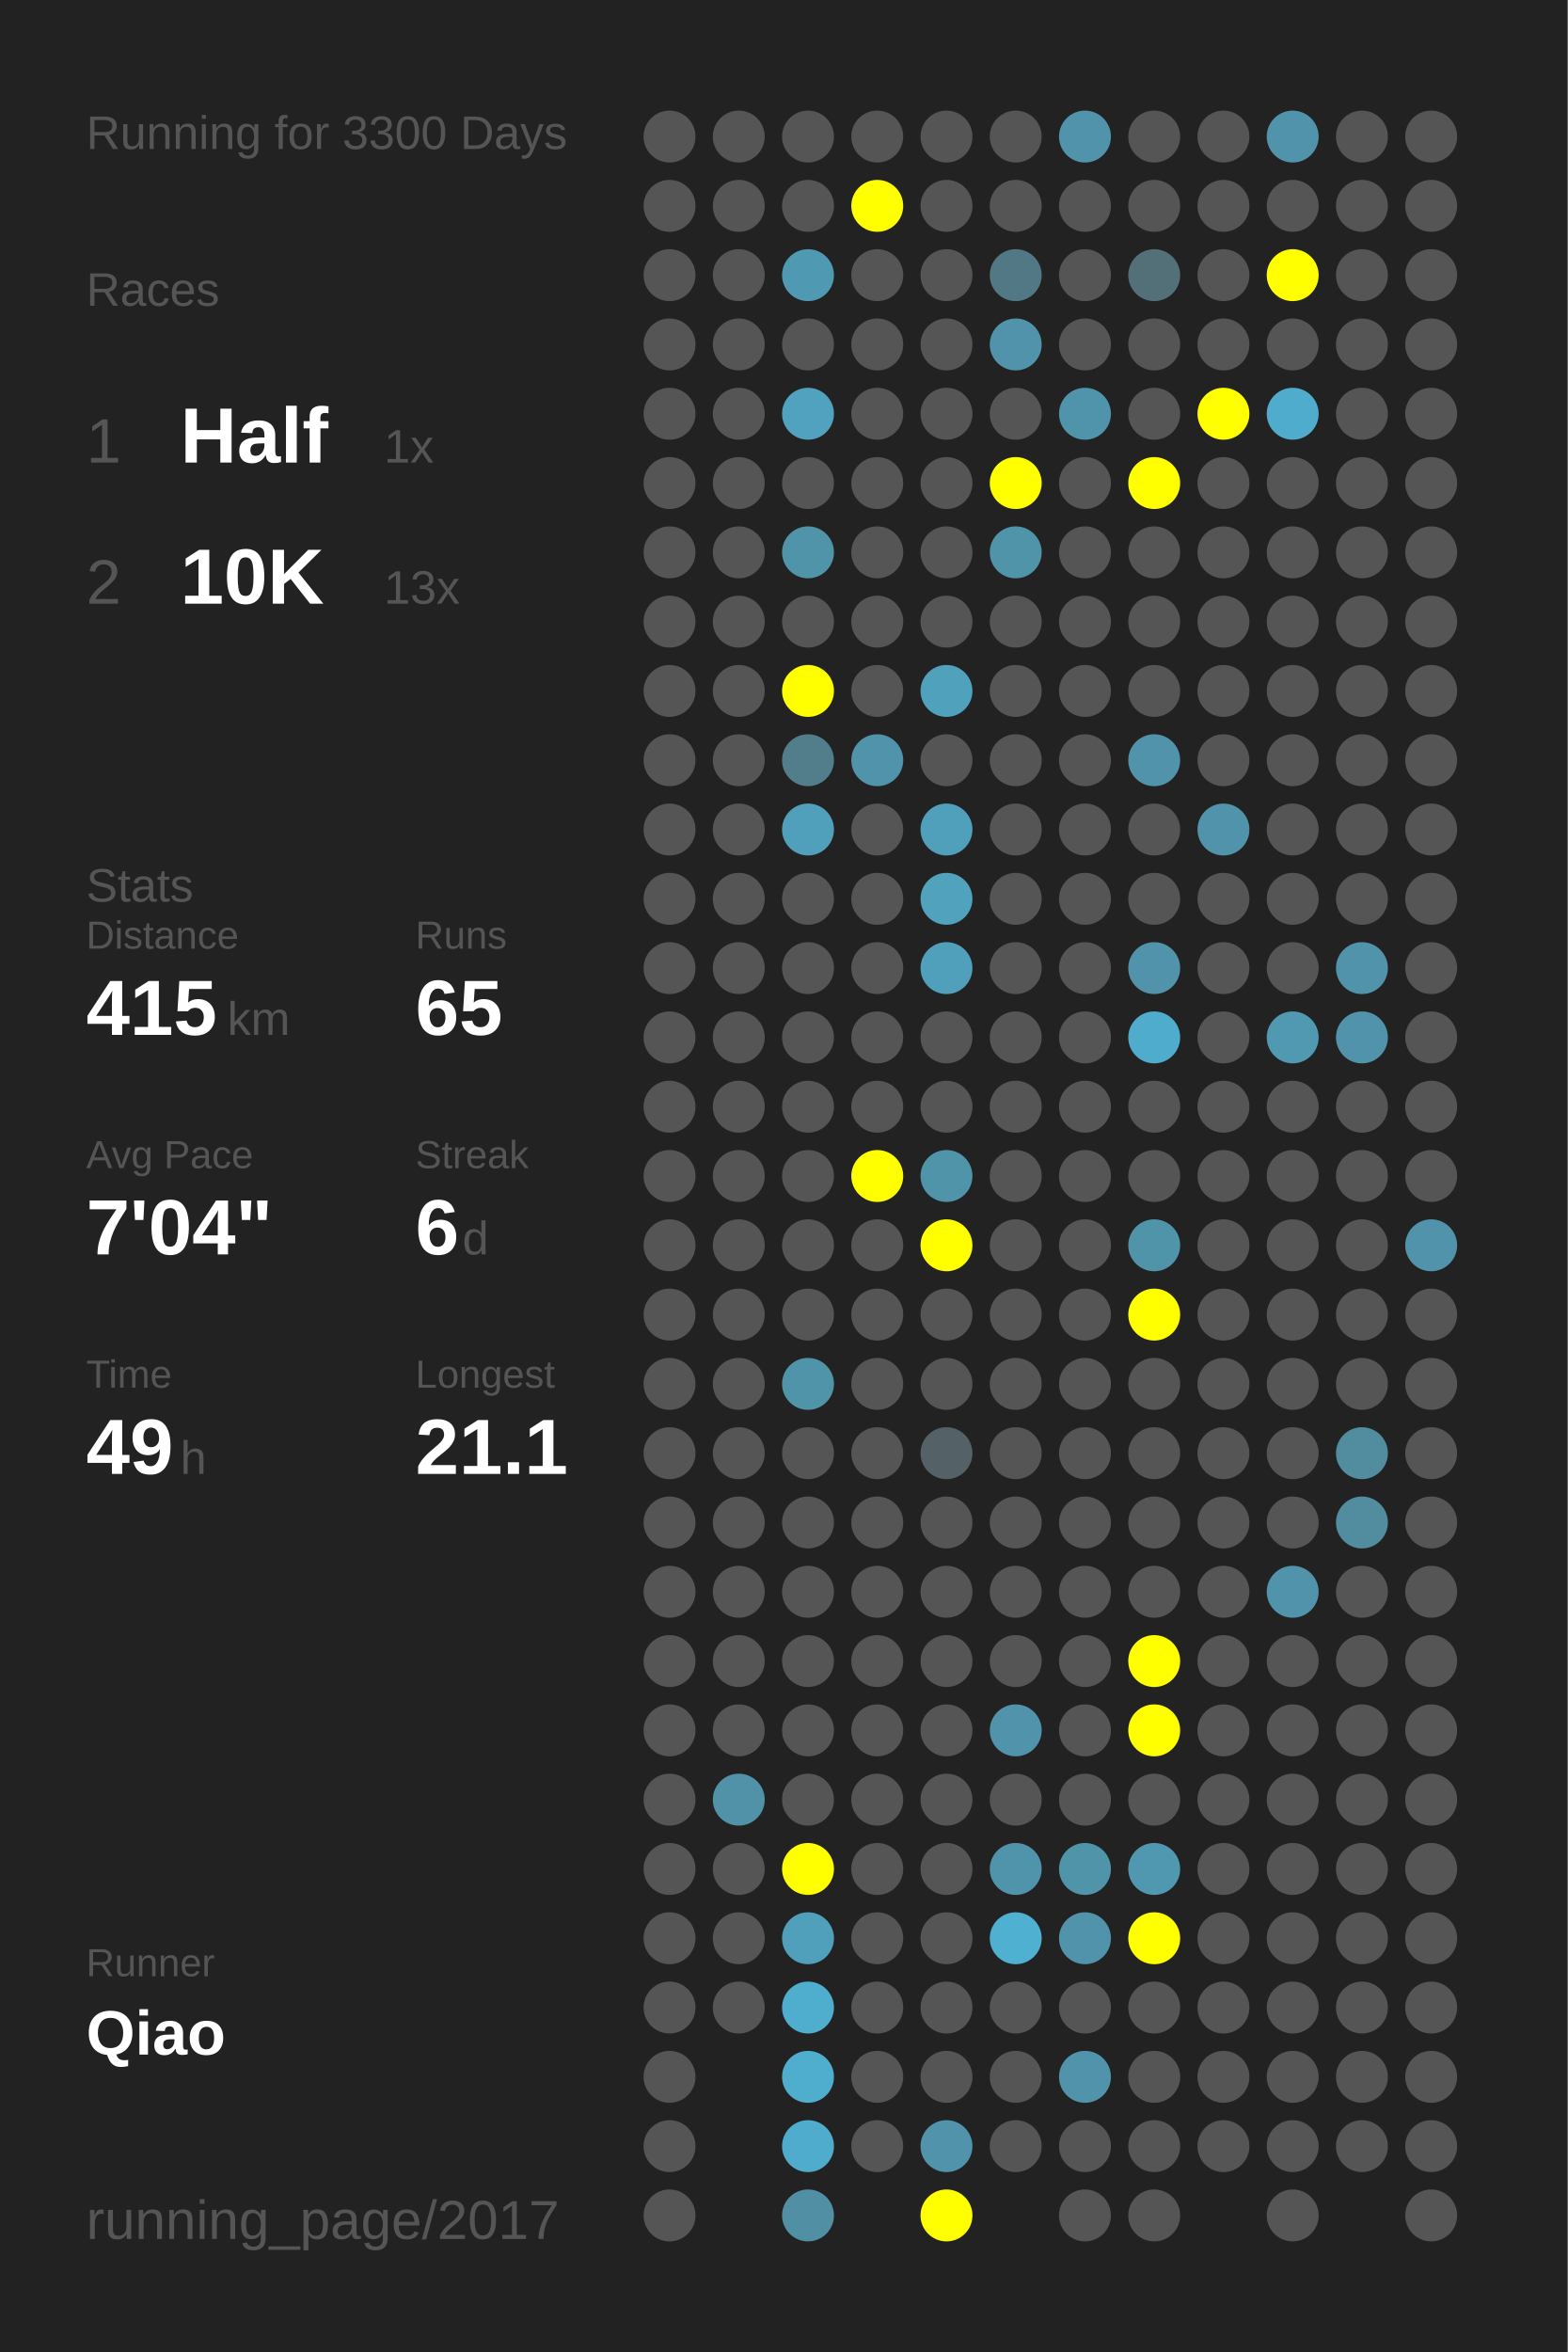
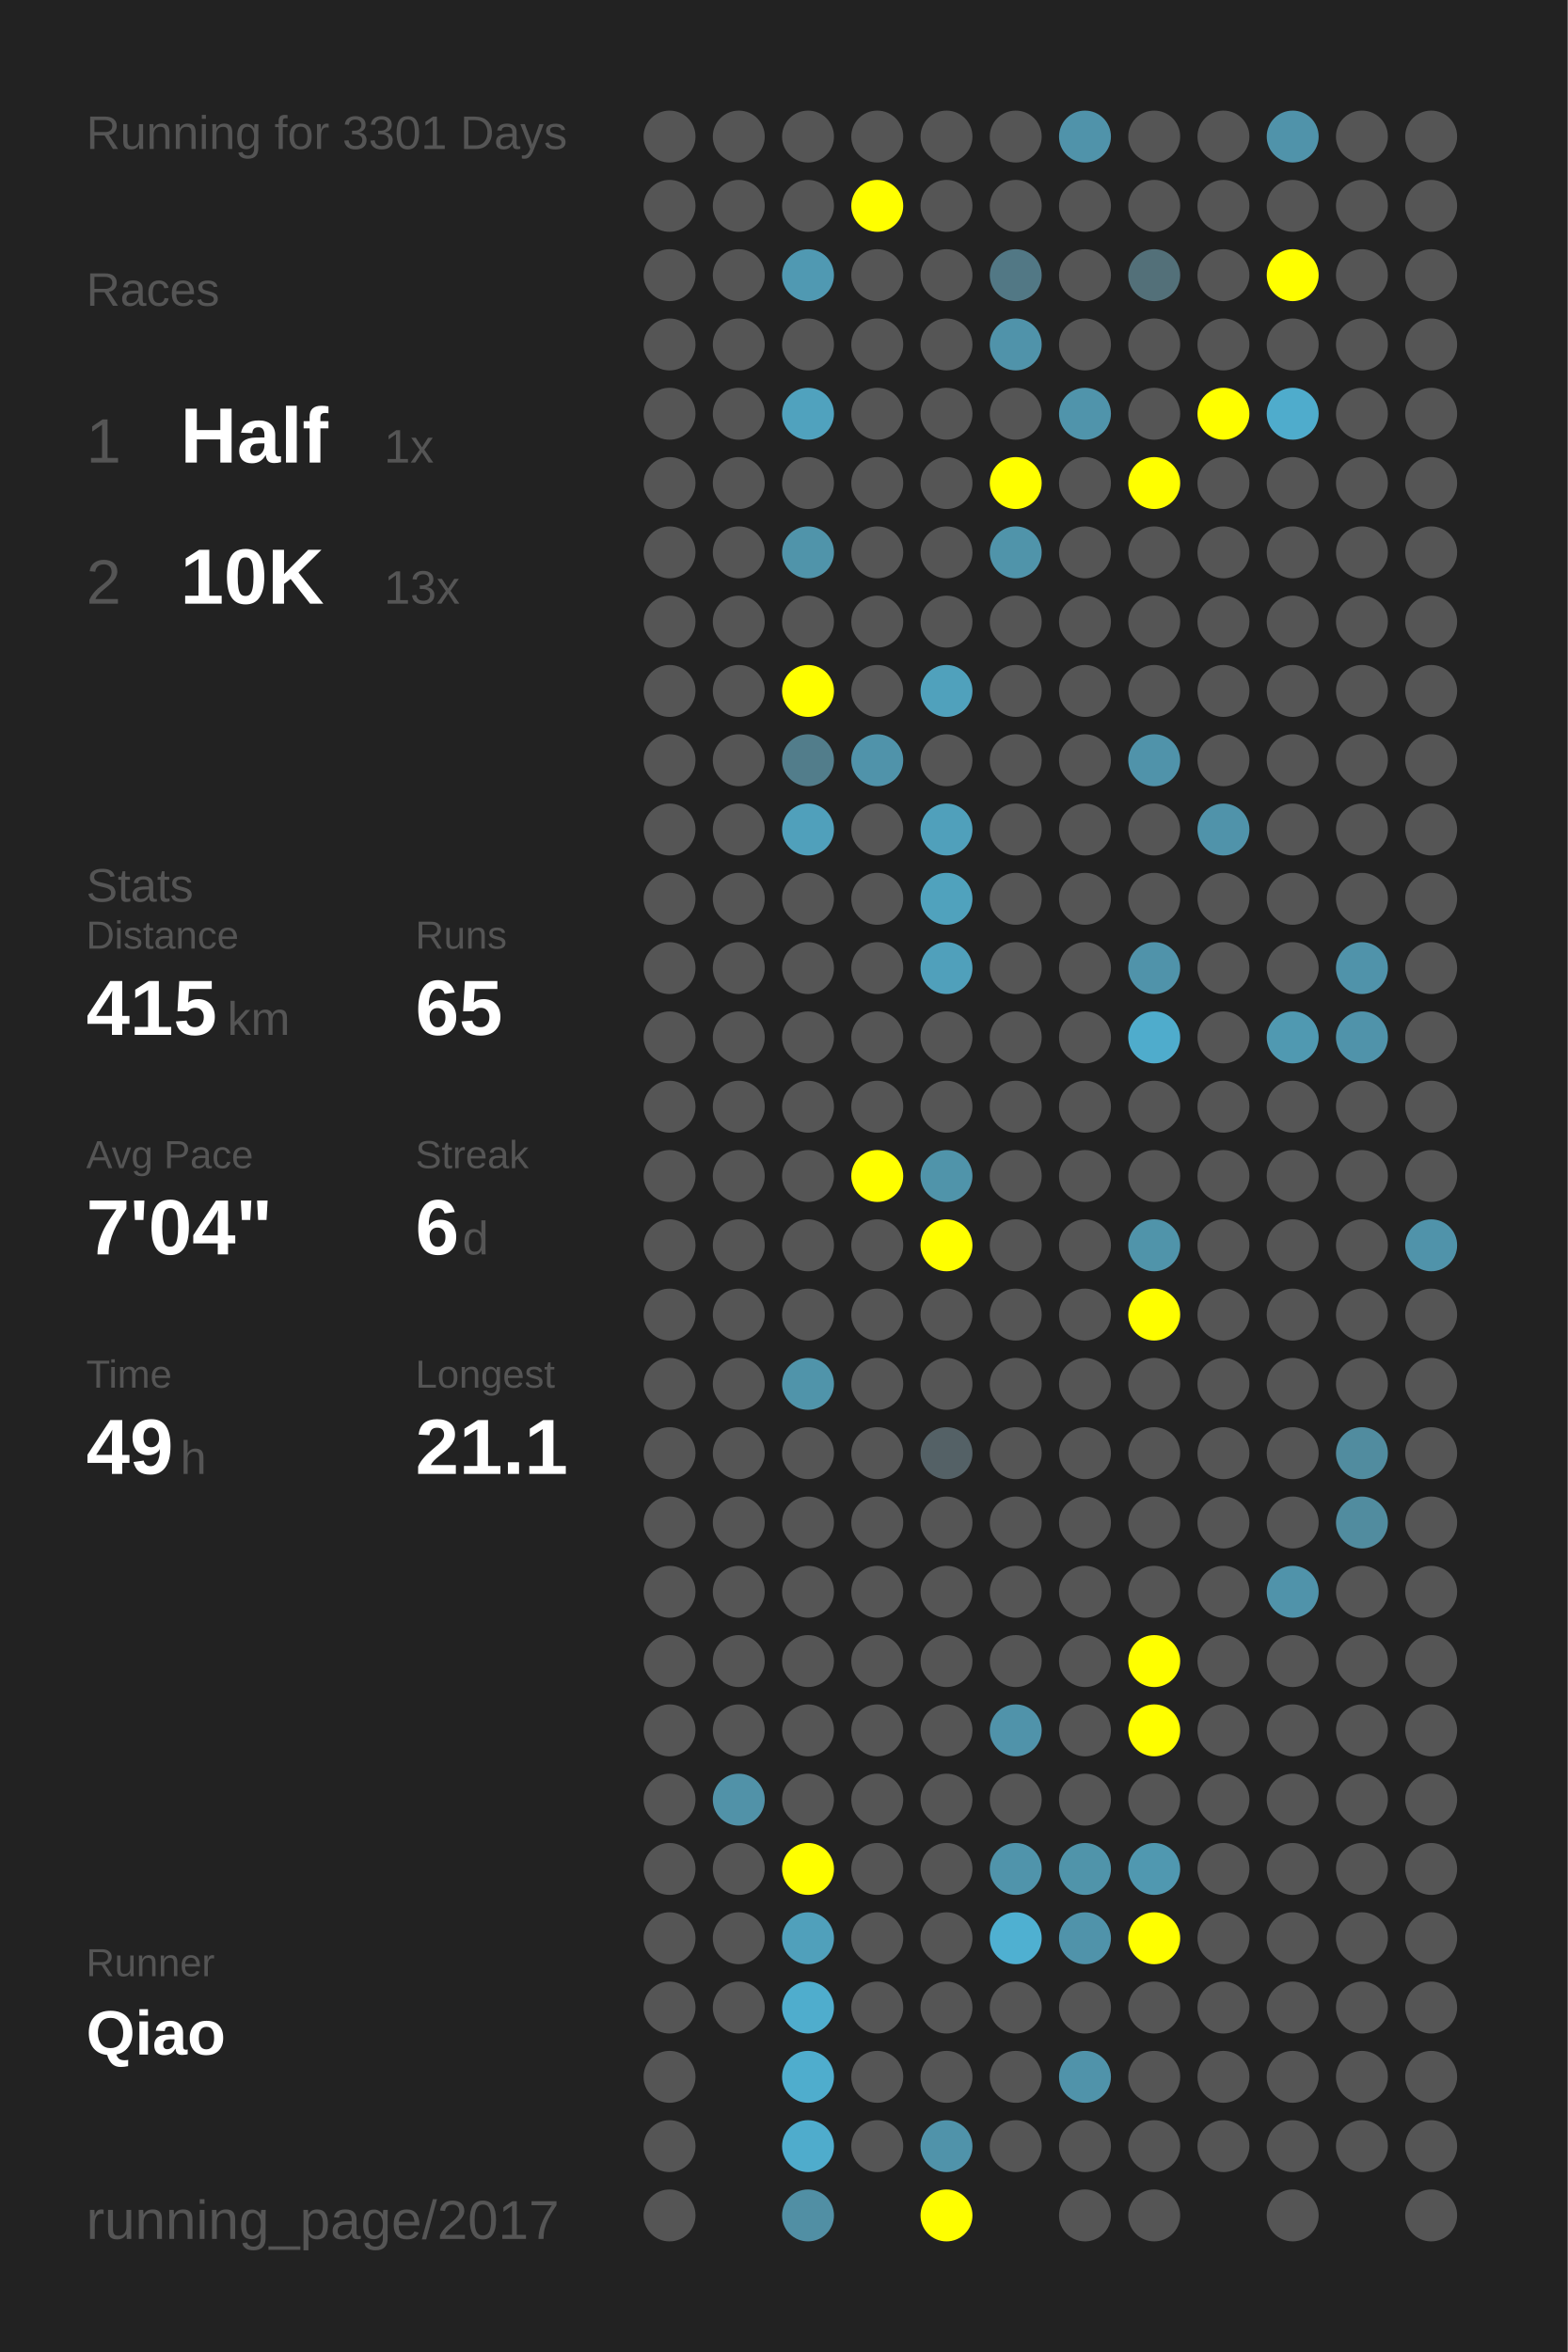
<svg xmlns="http://www.w3.org/2000/svg" baseProfile="full" height="300mm" version="1.1" viewBox="0,0,200,300" width="200mm">
  <defs />
  <rect fill="#222222" height="300" width="200" x="0" y="0" />
-   <text fill="#555555" style="font-size:6px; font-family:Arial;" x="11" y="19">Running for 3300 Days</text>
+   <text fill="#555555" style="font-size:6px; font-family:Arial;" x="11" y="19">Running for 3301 Days</text>
  <text fill="#555555" style="font-size:6px; font-family:Arial;" x="11" y="39">Races</text>
  <text fill="#555555" style="font-size:8px; font-family:Arial;" x="11" y="59">1</text>
  <text fill="#FFFFFF" style="font-size:10px; font-family:Arial; font-weight:bold;" x="23" y="59">Half</text>
  <text fill="#555555" style="font-size:6px; font-family:Arial;" x="49" y="59">1x</text>
  <text fill="#555555" style="font-size:8px; font-family:Arial;" x="11" y="77">2</text>
  <text fill="#FFFFFF" style="font-size:10px; font-family:Arial; font-weight:bold;" x="23" y="77">10K</text>
  <text fill="#555555" style="font-size:6px; font-family:Arial;" x="49" y="77">13x</text>
  <text fill="#555555" style="font-size:6px; font-family:Arial;" x="11" y="115">Stats</text>
  <text fill="#555555" style="font-size:5px; font-family:Arial;" x="11" y="121">Distance</text>
  <text fill="#FFFFFF" style="font-size:10px; font-family:Arial; font-weight:bold;" x="11" y="132">415</text>
  <text fill="#555555" style="font-size:6px; font-family:Arial;" x="29" y="132">km</text>
  <text fill="#555555" style="font-size:5px; font-family:Arial;" x="53" y="121">Runs</text>
  <text fill="#FFFFFF" style="font-size:10px; font-family:Arial; font-weight:bold;" x="53" y="132">65</text>
  <text fill="#555555" style="font-size:5px; font-family:Arial;" x="11" y="149">Avg Pace</text>
  <text fill="#FFFFFF" style="font-size:10px; font-family:Arial; font-weight:bold;" x="11" y="160">7'04"</text>
  <text fill="#555555" style="font-size:5px; font-family:Arial;" x="53" y="149">Streak</text>
  <text fill="#FFFFFF" style="font-size:10px; font-family:Arial; font-weight:bold;" x="53" y="160">6</text>
  <text fill="#555555" style="font-size:6px; font-family:Arial;" x="59" y="160">d</text>
  <text fill="#555555" style="font-size:5px; font-family:Arial;" x="11" y="177">Time</text>
  <text fill="#FFFFFF" style="font-size:10px; font-family:Arial; font-weight:bold;" x="11" y="188">49</text>
  <text fill="#555555" style="font-size:6px; font-family:Arial;" x="23" y="188">h</text>
  <text fill="#555555" style="font-size:5px; font-family:Arial;" x="53" y="177">Longest</text>
  <text fill="#FFFFFF" style="font-size:10px; font-family:Arial; font-weight:bold;" x="53" y="188">21.1</text>
  <text fill="#555555" style="font-size:5px; font-family:Arial;" x="11" y="252.065">Runner</text>
  <text fill="#FFFFFF" style="font-size:8px; font-family:Arial; font-weight:bold;" x="11" y="262.065">Qiao</text>
  <text fill="#555555" style="font-size:7px; font-family:Arial;" x="11" y="285.581">running_page/2017</text>
  <circle cx="85.417" cy="17.419" fill="#555555" r="3.312" />
  <circle cx="85.417" cy="26.258" fill="#555555" r="3.312" />
  <circle cx="85.417" cy="35.097" fill="#555555" r="3.312" />
  <circle cx="85.417" cy="43.935" fill="#555555" r="3.312" />
  <circle cx="85.417" cy="52.774" fill="#555555" r="3.312" />
  <circle cx="85.417" cy="61.613" fill="#555555" r="3.312" />
  <circle cx="85.417" cy="70.452" fill="#555555" r="3.312" />
  <circle cx="85.417" cy="79.29" fill="#555555" r="3.312" />
  <circle cx="85.417" cy="88.129" fill="#555555" r="3.312" />
  <circle cx="85.417" cy="96.968" fill="#555555" r="3.312" />
  <circle cx="85.417" cy="105.806" fill="#555555" r="3.312" />
  <circle cx="85.417" cy="114.645" fill="#555555" r="3.312" />
  <circle cx="85.417" cy="123.484" fill="#555555" r="3.312" />
  <circle cx="85.417" cy="132.323" fill="#555555" r="3.312" />
  <circle cx="85.417" cy="141.161" fill="#555555" r="3.312" />
  <circle cx="85.417" cy="150" fill="#555555" r="3.312" />
  <circle cx="85.417" cy="158.839" fill="#555555" r="3.312" />
  <circle cx="85.417" cy="167.677" fill="#555555" r="3.312" />
  <circle cx="85.417" cy="176.516" fill="#555555" r="3.312" />
  <circle cx="85.417" cy="185.355" fill="#555555" r="3.312" />
  <circle cx="85.417" cy="194.194" fill="#555555" r="3.312" />
  <circle cx="85.417" cy="203.032" fill="#555555" r="3.312" />
  <circle cx="85.417" cy="211.871" fill="#555555" r="3.312" />
  <circle cx="85.417" cy="220.71" fill="#555555" r="3.312" />
  <circle cx="85.417" cy="229.548" fill="#555555" r="3.312" />
  <circle cx="85.417" cy="238.387" fill="#555555" r="3.312" />
  <circle cx="85.417" cy="247.226" fill="#555555" r="3.312" />
  <circle cx="85.417" cy="256.065" fill="#555555" r="3.312" />
  <circle cx="85.417" cy="264.903" fill="#555555" r="3.312" />
  <circle cx="85.417" cy="273.742" fill="#555555" r="3.312" />
  <circle cx="85.417" cy="282.581" fill="#555555" r="3.312" />
  <circle cx="94.25" cy="17.419" fill="#555555" r="3.312" />
  <circle cx="94.25" cy="26.258" fill="#555555" r="3.312" />
  <circle cx="94.25" cy="35.097" fill="#555555" r="3.312" />
  <circle cx="94.25" cy="43.935" fill="#555555" r="3.312" />
  <circle cx="94.25" cy="52.774" fill="#555555" r="3.312" />
  <circle cx="94.25" cy="61.613" fill="#555555" r="3.312" />
  <circle cx="94.25" cy="70.452" fill="#555555" r="3.312" />
  <circle cx="94.25" cy="79.29" fill="#555555" r="3.312" />
  <circle cx="94.25" cy="88.129" fill="#555555" r="3.312" />
  <circle cx="94.25" cy="96.968" fill="#555555" r="3.312" />
  <circle cx="94.25" cy="105.806" fill="#555555" r="3.312" />
  <circle cx="94.25" cy="114.645" fill="#555555" r="3.312" />
  <circle cx="94.25" cy="123.484" fill="#555555" r="3.312" />
  <circle cx="94.25" cy="132.323" fill="#555555" r="3.312" />
  <circle cx="94.25" cy="141.161" fill="#555555" r="3.312" />
  <circle cx="94.25" cy="150" fill="#555555" r="3.312" />
  <circle cx="94.25" cy="158.839" fill="#555555" r="3.312" />
  <circle cx="94.25" cy="167.677" fill="#555555" r="3.312" />
  <circle cx="94.25" cy="176.516" fill="#555555" r="3.312" />
  <circle cx="94.25" cy="185.355" fill="#555555" r="3.312" />
  <circle cx="94.25" cy="194.194" fill="#555555" r="3.312" />
  <circle cx="94.25" cy="203.032" fill="#555555" r="3.312" />
  <circle cx="94.25" cy="211.871" fill="#555555" r="3.312" />
  <circle cx="94.25" cy="220.71" fill="#555555" r="3.312" />
  <circle cx="94.25" cy="229.548" fill="#5192a8" r="3.312" />
  <circle cx="94.25" cy="238.387" fill="#555555" r="3.312" />
  <circle cx="94.25" cy="247.226" fill="#555555" r="3.312" />
  <circle cx="94.25" cy="256.065" fill="#555555" r="3.312" />
  <circle cx="103.083" cy="17.419" fill="#555555" r="3.312" />
  <circle cx="103.083" cy="26.258" fill="#555555" r="3.312" />
  <circle cx="103.083" cy="35.097" fill="#5099b2" r="3.312" />
  <circle cx="103.083" cy="43.935" fill="#555555" r="3.312" />
  <circle cx="103.083" cy="52.774" fill="#50a2be" r="3.312" />
  <circle cx="103.083" cy="61.613" fill="#555555" r="3.312" />
  <circle cx="103.083" cy="70.452" fill="#5094aa" r="3.312" />
  <circle cx="103.083" cy="79.29" fill="#555555" r="3.312" />
  <circle cx="103.083" cy="88.129" fill="#FFFF00" r="3.312" />
  <circle cx="103.083" cy="96.968" fill="#527d8b" r="3.312" />
  <circle cx="103.083" cy="105.806" fill="#50a0bb" r="3.312" />
  <circle cx="103.083" cy="114.645" fill="#555555" r="3.312" />
  <circle cx="103.083" cy="123.484" fill="#555555" r="3.312" />
  <circle cx="103.083" cy="132.323" fill="#555555" r="3.312" />
  <circle cx="103.083" cy="141.161" fill="#555555" r="3.312" />
  <circle cx="103.083" cy="150" fill="#555555" r="3.312" />
  <circle cx="103.083" cy="158.839" fill="#555555" r="3.312" />
  <circle cx="103.083" cy="167.677" fill="#555555" r="3.312" />
  <circle cx="103.083" cy="176.516" fill="#5094aa" r="3.312" />
  <circle cx="103.083" cy="185.355" fill="#555555" r="3.312" />
  <circle cx="103.083" cy="194.194" fill="#555555" r="3.312" />
  <circle cx="103.083" cy="203.032" fill="#555555" r="3.312" />
  <circle cx="103.083" cy="211.871" fill="#555555" r="3.312" />
  <circle cx="103.083" cy="220.71" fill="#555555" r="3.312" />
  <circle cx="103.083" cy="229.548" fill="#555555" r="3.312" />
  <circle cx="103.083" cy="238.387" fill="#FFFF00" r="3.312" />
  <circle cx="103.083" cy="247.226" fill="#50a0bb" r="3.312" />
  <circle cx="103.083" cy="256.065" fill="#4fadcd" r="3.312" />
  <circle cx="103.083" cy="264.903" fill="#4fadcd" r="3.312" />
  <circle cx="103.083" cy="273.742" fill="#4faccc" r="3.312" />
  <circle cx="103.083" cy="282.581" fill="#518fa4" r="3.312" />
  <circle cx="111.917" cy="17.419" fill="#555555" r="3.312" />
  <circle cx="111.917" cy="26.258" fill="#FFFF00" r="3.312" />
  <circle cx="111.917" cy="35.097" fill="#555555" r="3.312" />
  <circle cx="111.917" cy="43.935" fill="#555555" r="3.312" />
  <circle cx="111.917" cy="52.774" fill="#555555" r="3.312" />
  <circle cx="111.917" cy="61.613" fill="#555555" r="3.312" />
  <circle cx="111.917" cy="70.452" fill="#555555" r="3.312" />
  <circle cx="111.917" cy="79.29" fill="#555555" r="3.312" />
  <circle cx="111.917" cy="88.129" fill="#555555" r="3.312" />
  <circle cx="111.917" cy="96.968" fill="#5093aa" r="3.312" />
  <circle cx="111.917" cy="105.806" fill="#555555" r="3.312" />
  <circle cx="111.917" cy="114.645" fill="#555555" r="3.312" />
  <circle cx="111.917" cy="123.484" fill="#555555" r="3.312" />
  <circle cx="111.917" cy="132.323" fill="#555555" r="3.312" />
  <circle cx="111.917" cy="141.161" fill="#555555" r="3.312" />
  <circle cx="111.917" cy="150" fill="#FFFF00" r="3.312" />
  <circle cx="111.917" cy="158.839" fill="#555555" r="3.312" />
  <circle cx="111.917" cy="167.677" fill="#555555" r="3.312" />
  <circle cx="111.917" cy="176.516" fill="#555555" r="3.312" />
  <circle cx="111.917" cy="185.355" fill="#555555" r="3.312" />
  <circle cx="111.917" cy="194.194" fill="#555555" r="3.312" />
  <circle cx="111.917" cy="203.032" fill="#555555" r="3.312" />
  <circle cx="111.917" cy="211.871" fill="#555555" r="3.312" />
  <circle cx="111.917" cy="220.71" fill="#555555" r="3.312" />
  <circle cx="111.917" cy="229.548" fill="#555555" r="3.312" />
  <circle cx="111.917" cy="238.387" fill="#555555" r="3.312" />
  <circle cx="111.917" cy="247.226" fill="#555555" r="3.312" />
  <circle cx="111.917" cy="256.065" fill="#555555" r="3.312" />
  <circle cx="111.917" cy="264.903" fill="#555555" r="3.312" />
  <circle cx="111.917" cy="273.742" fill="#555555" r="3.312" />
  <circle cx="120.75" cy="17.419" fill="#555555" r="3.312" />
  <circle cx="120.75" cy="26.258" fill="#555555" r="3.312" />
  <circle cx="120.75" cy="35.097" fill="#555555" r="3.312" />
  <circle cx="120.75" cy="43.935" fill="#555555" r="3.312" />
  <circle cx="120.75" cy="52.774" fill="#555555" r="3.312" />
  <circle cx="120.75" cy="61.613" fill="#555555" r="3.312" />
  <circle cx="120.75" cy="70.452" fill="#555555" r="3.312" />
  <circle cx="120.75" cy="79.29" fill="#555555" r="3.312" />
  <circle cx="120.75" cy="88.129" fill="#50a1bc" r="3.312" />
  <circle cx="120.75" cy="96.968" fill="#555555" r="3.312" />
  <circle cx="120.75" cy="105.806" fill="#50a0bb" r="3.312" />
  <circle cx="120.75" cy="114.645" fill="#50a2bd" r="3.312" />
  <circle cx="120.75" cy="123.484" fill="#50a0bb" r="3.312" />
  <circle cx="120.75" cy="132.323" fill="#555555" r="3.312" />
  <circle cx="120.75" cy="141.161" fill="#555555" r="3.312" />
  <circle cx="120.75" cy="150" fill="#5094aa" r="3.312" />
  <circle cx="120.75" cy="158.839" fill="#FFFF00" r="3.312" />
  <circle cx="120.75" cy="167.677" fill="#555555" r="3.312" />
  <circle cx="120.75" cy="176.516" fill="#555555" r="3.312" />
  <circle cx="120.75" cy="185.355" fill="#546166" r="3.312" />
  <circle cx="120.75" cy="194.194" fill="#555555" r="3.312" />
  <circle cx="120.75" cy="203.032" fill="#555555" r="3.312" />
  <circle cx="120.75" cy="211.871" fill="#555555" r="3.312" />
  <circle cx="120.75" cy="220.71" fill="#555555" r="3.312" />
  <circle cx="120.75" cy="229.548" fill="#555555" r="3.312" />
  <circle cx="120.75" cy="238.387" fill="#555555" r="3.312" />
  <circle cx="120.75" cy="247.226" fill="#555555" r="3.312" />
  <circle cx="120.75" cy="256.065" fill="#555555" r="3.312" />
  <circle cx="120.75" cy="264.903" fill="#555555" r="3.312" />
  <circle cx="120.75" cy="273.742" fill="#5093aa" r="3.312" />
  <circle cx="120.75" cy="282.581" fill="#FFFF00" r="3.312" />
  <circle cx="129.583" cy="17.419" fill="#555555" r="3.312" />
  <circle cx="129.583" cy="26.258" fill="#555555" r="3.312" />
  <circle cx="129.583" cy="35.097" fill="#527885" r="3.312" />
  <circle cx="129.583" cy="43.935" fill="#5093aa" r="3.312" />
  <circle cx="129.583" cy="52.774" fill="#555555" r="3.312" />
  <circle cx="129.583" cy="61.613" fill="#FFFF00" r="3.312" />
  <circle cx="129.583" cy="70.452" fill="#5094aa" r="3.312" />
  <circle cx="129.583" cy="79.29" fill="#555555" r="3.312" />
  <circle cx="129.583" cy="88.129" fill="#555555" r="3.312" />
  <circle cx="129.583" cy="96.968" fill="#555555" r="3.312" />
  <circle cx="129.583" cy="105.806" fill="#555555" r="3.312" />
  <circle cx="129.583" cy="114.645" fill="#555555" r="3.312" />
  <circle cx="129.583" cy="123.484" fill="#555555" r="3.312" />
  <circle cx="129.583" cy="132.323" fill="#555555" r="3.312" />
  <circle cx="129.583" cy="141.161" fill="#555555" r="3.312" />
  <circle cx="129.583" cy="150" fill="#555555" r="3.312" />
  <circle cx="129.583" cy="158.839" fill="#555555" r="3.312" />
  <circle cx="129.583" cy="167.677" fill="#555555" r="3.312" />
  <circle cx="129.583" cy="176.516" fill="#555555" r="3.312" />
  <circle cx="129.583" cy="185.355" fill="#555555" r="3.312" />
  <circle cx="129.583" cy="194.194" fill="#555555" r="3.312" />
  <circle cx="129.583" cy="203.032" fill="#555555" r="3.312" />
  <circle cx="129.583" cy="211.871" fill="#555555" r="3.312" />
  <circle cx="129.583" cy="220.71" fill="#5093aa" r="3.312" />
  <circle cx="129.583" cy="229.548" fill="#555555" r="3.312" />
  <circle cx="129.583" cy="238.387" fill="#5094ab" r="3.312" />
  <circle cx="129.583" cy="247.226" fill="#4fb0d1" r="3.312" />
  <circle cx="129.583" cy="256.065" fill="#555555" r="3.312" />
  <circle cx="129.583" cy="264.903" fill="#555555" r="3.312" />
  <circle cx="129.583" cy="273.742" fill="#555555" r="3.312" />
  <circle cx="138.417" cy="17.419" fill="#5093aa" r="3.312" />
  <circle cx="138.417" cy="26.258" fill="#555555" r="3.312" />
  <circle cx="138.417" cy="35.097" fill="#555555" r="3.312" />
  <circle cx="138.417" cy="43.935" fill="#555555" r="3.312" />
  <circle cx="138.417" cy="52.774" fill="#5094ab" r="3.312" />
  <circle cx="138.417" cy="61.613" fill="#555555" r="3.312" />
  <circle cx="138.417" cy="70.452" fill="#555555" r="3.312" />
  <circle cx="138.417" cy="79.29" fill="#555555" r="3.312" />
  <circle cx="138.417" cy="88.129" fill="#555555" r="3.312" />
  <circle cx="138.417" cy="96.968" fill="#555555" r="3.312" />
  <circle cx="138.417" cy="105.806" fill="#555555" r="3.312" />
  <circle cx="138.417" cy="114.645" fill="#555555" r="3.312" />
  <circle cx="138.417" cy="123.484" fill="#555555" r="3.312" />
  <circle cx="138.417" cy="132.323" fill="#555555" r="3.312" />
  <circle cx="138.417" cy="141.161" fill="#555555" r="3.312" />
  <circle cx="138.417" cy="150" fill="#555555" r="3.312" />
  <circle cx="138.417" cy="158.839" fill="#555555" r="3.312" />
  <circle cx="138.417" cy="167.677" fill="#555555" r="3.312" />
  <circle cx="138.417" cy="176.516" fill="#555555" r="3.312" />
  <circle cx="138.417" cy="185.355" fill="#555555" r="3.312" />
  <circle cx="138.417" cy="194.194" fill="#555555" r="3.312" />
  <circle cx="138.417" cy="203.032" fill="#555555" r="3.312" />
  <circle cx="138.417" cy="211.871" fill="#555555" r="3.312" />
  <circle cx="138.417" cy="220.71" fill="#555555" r="3.312" />
  <circle cx="138.417" cy="229.548" fill="#555555" r="3.312" />
  <circle cx="138.417" cy="238.387" fill="#5094aa" r="3.312" />
  <circle cx="138.417" cy="247.226" fill="#5093aa" r="3.312" />
  <circle cx="138.417" cy="256.065" fill="#555555" r="3.312" />
  <circle cx="138.417" cy="264.903" fill="#5093aa" r="3.312" />
  <circle cx="138.417" cy="273.742" fill="#555555" r="3.312" />
  <circle cx="138.417" cy="282.581" fill="#555555" r="3.312" />
  <circle cx="147.25" cy="17.419" fill="#555555" r="3.312" />
  <circle cx="147.25" cy="26.258" fill="#555555" r="3.312" />
  <circle cx="147.25" cy="35.097" fill="#537079" r="3.312" />
  <circle cx="147.25" cy="43.935" fill="#555555" r="3.312" />
  <circle cx="147.25" cy="52.774" fill="#555555" r="3.312" />
  <circle cx="147.25" cy="61.613" fill="#FFFF00" r="3.312" />
  <circle cx="147.25" cy="70.452" fill="#555555" r="3.312" />
  <circle cx="147.25" cy="79.29" fill="#555555" r="3.312" />
  <circle cx="147.25" cy="88.129" fill="#555555" r="3.312" />
  <circle cx="147.25" cy="96.968" fill="#5093aa" r="3.312" />
  <circle cx="147.25" cy="105.806" fill="#555555" r="3.312" />
  <circle cx="147.25" cy="114.645" fill="#555555" r="3.312" />
  <circle cx="147.25" cy="123.484" fill="#5093aa" r="3.312" />
  <circle cx="147.25" cy="132.323" fill="#4faccc" r="3.312" />
  <circle cx="147.25" cy="141.161" fill="#555555" r="3.312" />
  <circle cx="147.25" cy="150" fill="#555555" r="3.312" />
  <circle cx="147.25" cy="158.839" fill="#5094aa" r="3.312" />
  <circle cx="147.25" cy="167.677" fill="#FFFF00" r="3.312" />
  <circle cx="147.25" cy="176.516" fill="#555555" r="3.312" />
  <circle cx="147.25" cy="185.355" fill="#555555" r="3.312" />
  <circle cx="147.25" cy="194.194" fill="#555555" r="3.312" />
  <circle cx="147.25" cy="203.032" fill="#555555" r="3.312" />
  <circle cx="147.25" cy="211.871" fill="#FFFF00" r="3.312" />
  <circle cx="147.25" cy="220.71" fill="#FFFF00" r="3.312" />
  <circle cx="147.25" cy="229.548" fill="#555555" r="3.312" />
  <circle cx="147.25" cy="238.387" fill="#5098b0" r="3.312" />
  <circle cx="147.25" cy="247.226" fill="#FFFF00" r="3.312" />
  <circle cx="147.25" cy="256.065" fill="#555555" r="3.312" />
  <circle cx="147.25" cy="264.903" fill="#555555" r="3.312" />
  <circle cx="147.25" cy="273.742" fill="#555555" r="3.312" />
  <circle cx="147.25" cy="282.581" fill="#555555" r="3.312" />
  <circle cx="156.083" cy="17.419" fill="#555555" r="3.312" />
  <circle cx="156.083" cy="26.258" fill="#555555" r="3.312" />
  <circle cx="156.083" cy="35.097" fill="#555555" r="3.312" />
  <circle cx="156.083" cy="43.935" fill="#555555" r="3.312" />
  <circle cx="156.083" cy="52.774" fill="#FFFF00" r="3.312" />
  <circle cx="156.083" cy="61.613" fill="#555555" r="3.312" />
  <circle cx="156.083" cy="70.452" fill="#555555" r="3.312" />
  <circle cx="156.083" cy="79.29" fill="#555555" r="3.312" />
  <circle cx="156.083" cy="88.129" fill="#555555" r="3.312" />
  <circle cx="156.083" cy="96.968" fill="#555555" r="3.312" />
  <circle cx="156.083" cy="105.806" fill="#5093aa" r="3.312" />
  <circle cx="156.083" cy="114.645" fill="#555555" r="3.312" />
  <circle cx="156.083" cy="123.484" fill="#555555" r="3.312" />
  <circle cx="156.083" cy="132.323" fill="#555555" r="3.312" />
  <circle cx="156.083" cy="141.161" fill="#555555" r="3.312" />
  <circle cx="156.083" cy="150" fill="#555555" r="3.312" />
  <circle cx="156.083" cy="158.839" fill="#555555" r="3.312" />
  <circle cx="156.083" cy="167.677" fill="#555555" r="3.312" />
  <circle cx="156.083" cy="176.516" fill="#555555" r="3.312" />
  <circle cx="156.083" cy="185.355" fill="#555555" r="3.312" />
  <circle cx="156.083" cy="194.194" fill="#555555" r="3.312" />
  <circle cx="156.083" cy="203.032" fill="#555555" r="3.312" />
  <circle cx="156.083" cy="211.871" fill="#555555" r="3.312" />
  <circle cx="156.083" cy="220.71" fill="#555555" r="3.312" />
  <circle cx="156.083" cy="229.548" fill="#555555" r="3.312" />
  <circle cx="156.083" cy="238.387" fill="#555555" r="3.312" />
  <circle cx="156.083" cy="247.226" fill="#555555" r="3.312" />
  <circle cx="156.083" cy="256.065" fill="#555555" r="3.312" />
  <circle cx="156.083" cy="264.903" fill="#555555" r="3.312" />
  <circle cx="156.083" cy="273.742" fill="#555555" r="3.312" />
  <circle cx="164.917" cy="17.419" fill="#5093aa" r="3.312" />
  <circle cx="164.917" cy="26.258" fill="#555555" r="3.312" />
  <circle cx="164.917" cy="35.097" fill="#FFFF00" r="3.312" />
  <circle cx="164.917" cy="43.935" fill="#555555" r="3.312" />
  <circle cx="164.917" cy="52.774" fill="#4faccc" r="3.312" />
  <circle cx="164.917" cy="61.613" fill="#555555" r="3.312" />
  <circle cx="164.917" cy="70.452" fill="#555555" r="3.312" />
  <circle cx="164.917" cy="79.29" fill="#555555" r="3.312" />
  <circle cx="164.917" cy="88.129" fill="#555555" r="3.312" />
  <circle cx="164.917" cy="96.968" fill="#555555" r="3.312" />
  <circle cx="164.917" cy="105.806" fill="#555555" r="3.312" />
  <circle cx="164.917" cy="114.645" fill="#555555" r="3.312" />
  <circle cx="164.917" cy="123.484" fill="#555555" r="3.312" />
  <circle cx="164.917" cy="132.323" fill="#5099b1" r="3.312" />
  <circle cx="164.917" cy="141.161" fill="#555555" r="3.312" />
  <circle cx="164.917" cy="150" fill="#555555" r="3.312" />
  <circle cx="164.917" cy="158.839" fill="#555555" r="3.312" />
  <circle cx="164.917" cy="167.677" fill="#555555" r="3.312" />
  <circle cx="164.917" cy="176.516" fill="#555555" r="3.312" />
  <circle cx="164.917" cy="185.355" fill="#555555" r="3.312" />
  <circle cx="164.917" cy="194.194" fill="#555555" r="3.312" />
  <circle cx="164.917" cy="203.032" fill="#5093aa" r="3.312" />
  <circle cx="164.917" cy="211.871" fill="#555555" r="3.312" />
  <circle cx="164.917" cy="220.71" fill="#555555" r="3.312" />
  <circle cx="164.917" cy="229.548" fill="#555555" r="3.312" />
  <circle cx="164.917" cy="238.387" fill="#555555" r="3.312" />
  <circle cx="164.917" cy="247.226" fill="#555555" r="3.312" />
  <circle cx="164.917" cy="256.065" fill="#555555" r="3.312" />
  <circle cx="164.917" cy="264.903" fill="#555555" r="3.312" />
  <circle cx="164.917" cy="273.742" fill="#555555" r="3.312" />
  <circle cx="164.917" cy="282.581" fill="#555555" r="3.312" />
  <circle cx="173.75" cy="17.419" fill="#555555" r="3.312" />
  <circle cx="173.75" cy="26.258" fill="#555555" r="3.312" />
  <circle cx="173.75" cy="35.097" fill="#555555" r="3.312" />
  <circle cx="173.75" cy="43.935" fill="#555555" r="3.312" />
  <circle cx="173.75" cy="52.774" fill="#555555" r="3.312" />
  <circle cx="173.75" cy="61.613" fill="#555555" r="3.312" />
  <circle cx="173.75" cy="70.452" fill="#555555" r="3.312" />
  <circle cx="173.75" cy="79.29" fill="#555555" r="3.312" />
  <circle cx="173.75" cy="88.129" fill="#555555" r="3.312" />
  <circle cx="173.75" cy="96.968" fill="#555555" r="3.312" />
  <circle cx="173.75" cy="105.806" fill="#555555" r="3.312" />
  <circle cx="173.75" cy="114.645" fill="#555555" r="3.312" />
  <circle cx="173.75" cy="123.484" fill="#5093aa" r="3.312" />
  <circle cx="173.75" cy="132.323" fill="#5093aa" r="3.312" />
  <circle cx="173.75" cy="141.161" fill="#555555" r="3.312" />
  <circle cx="173.75" cy="150" fill="#555555" r="3.312" />
  <circle cx="173.75" cy="158.839" fill="#555555" r="3.312" />
  <circle cx="173.75" cy="167.677" fill="#555555" r="3.312" />
  <circle cx="173.75" cy="176.516" fill="#555555" r="3.312" />
  <circle cx="173.75" cy="185.355" fill="#518c9f" r="3.312" />
  <circle cx="173.75" cy="194.194" fill="#518c9f" r="3.312" />
  <circle cx="173.75" cy="203.032" fill="#555555" r="3.312" />
  <circle cx="173.75" cy="211.871" fill="#555555" r="3.312" />
  <circle cx="173.75" cy="220.71" fill="#555555" r="3.312" />
  <circle cx="173.75" cy="229.548" fill="#555555" r="3.312" />
  <circle cx="173.75" cy="238.387" fill="#555555" r="3.312" />
  <circle cx="173.75" cy="247.226" fill="#555555" r="3.312" />
  <circle cx="173.75" cy="256.065" fill="#555555" r="3.312" />
  <circle cx="173.75" cy="264.903" fill="#555555" r="3.312" />
  <circle cx="173.75" cy="273.742" fill="#555555" r="3.312" />
  <circle cx="182.583" cy="17.419" fill="#555555" r="3.312" />
  <circle cx="182.583" cy="26.258" fill="#555555" r="3.312" />
  <circle cx="182.583" cy="35.097" fill="#555555" r="3.312" />
  <circle cx="182.583" cy="43.935" fill="#555555" r="3.312" />
  <circle cx="182.583" cy="52.774" fill="#555555" r="3.312" />
  <circle cx="182.583" cy="61.613" fill="#555555" r="3.312" />
  <circle cx="182.583" cy="70.452" fill="#555555" r="3.312" />
  <circle cx="182.583" cy="79.29" fill="#555555" r="3.312" />
  <circle cx="182.583" cy="88.129" fill="#555555" r="3.312" />
  <circle cx="182.583" cy="96.968" fill="#555555" r="3.312" />
  <circle cx="182.583" cy="105.806" fill="#555555" r="3.312" />
  <circle cx="182.583" cy="114.645" fill="#555555" r="3.312" />
  <circle cx="182.583" cy="123.484" fill="#555555" r="3.312" />
  <circle cx="182.583" cy="132.323" fill="#555555" r="3.312" />
  <circle cx="182.583" cy="141.161" fill="#555555" r="3.312" />
  <circle cx="182.583" cy="150" fill="#555555" r="3.312" />
  <circle cx="182.583" cy="158.839" fill="#5093aa" r="3.312" />
  <circle cx="182.583" cy="167.677" fill="#555555" r="3.312" />
  <circle cx="182.583" cy="176.516" fill="#555555" r="3.312" />
  <circle cx="182.583" cy="185.355" fill="#555555" r="3.312" />
  <circle cx="182.583" cy="194.194" fill="#555555" r="3.312" />
  <circle cx="182.583" cy="203.032" fill="#555555" r="3.312" />
  <circle cx="182.583" cy="211.871" fill="#555555" r="3.312" />
  <circle cx="182.583" cy="220.71" fill="#555555" r="3.312" />
  <circle cx="182.583" cy="229.548" fill="#555555" r="3.312" />
  <circle cx="182.583" cy="238.387" fill="#555555" r="3.312" />
  <circle cx="182.583" cy="247.226" fill="#555555" r="3.312" />
  <circle cx="182.583" cy="256.065" fill="#555555" r="3.312" />
  <circle cx="182.583" cy="264.903" fill="#555555" r="3.312" />
  <circle cx="182.583" cy="273.742" fill="#555555" r="3.312" />
  <circle cx="182.583" cy="282.581" fill="#555555" r="3.312" />
</svg>
